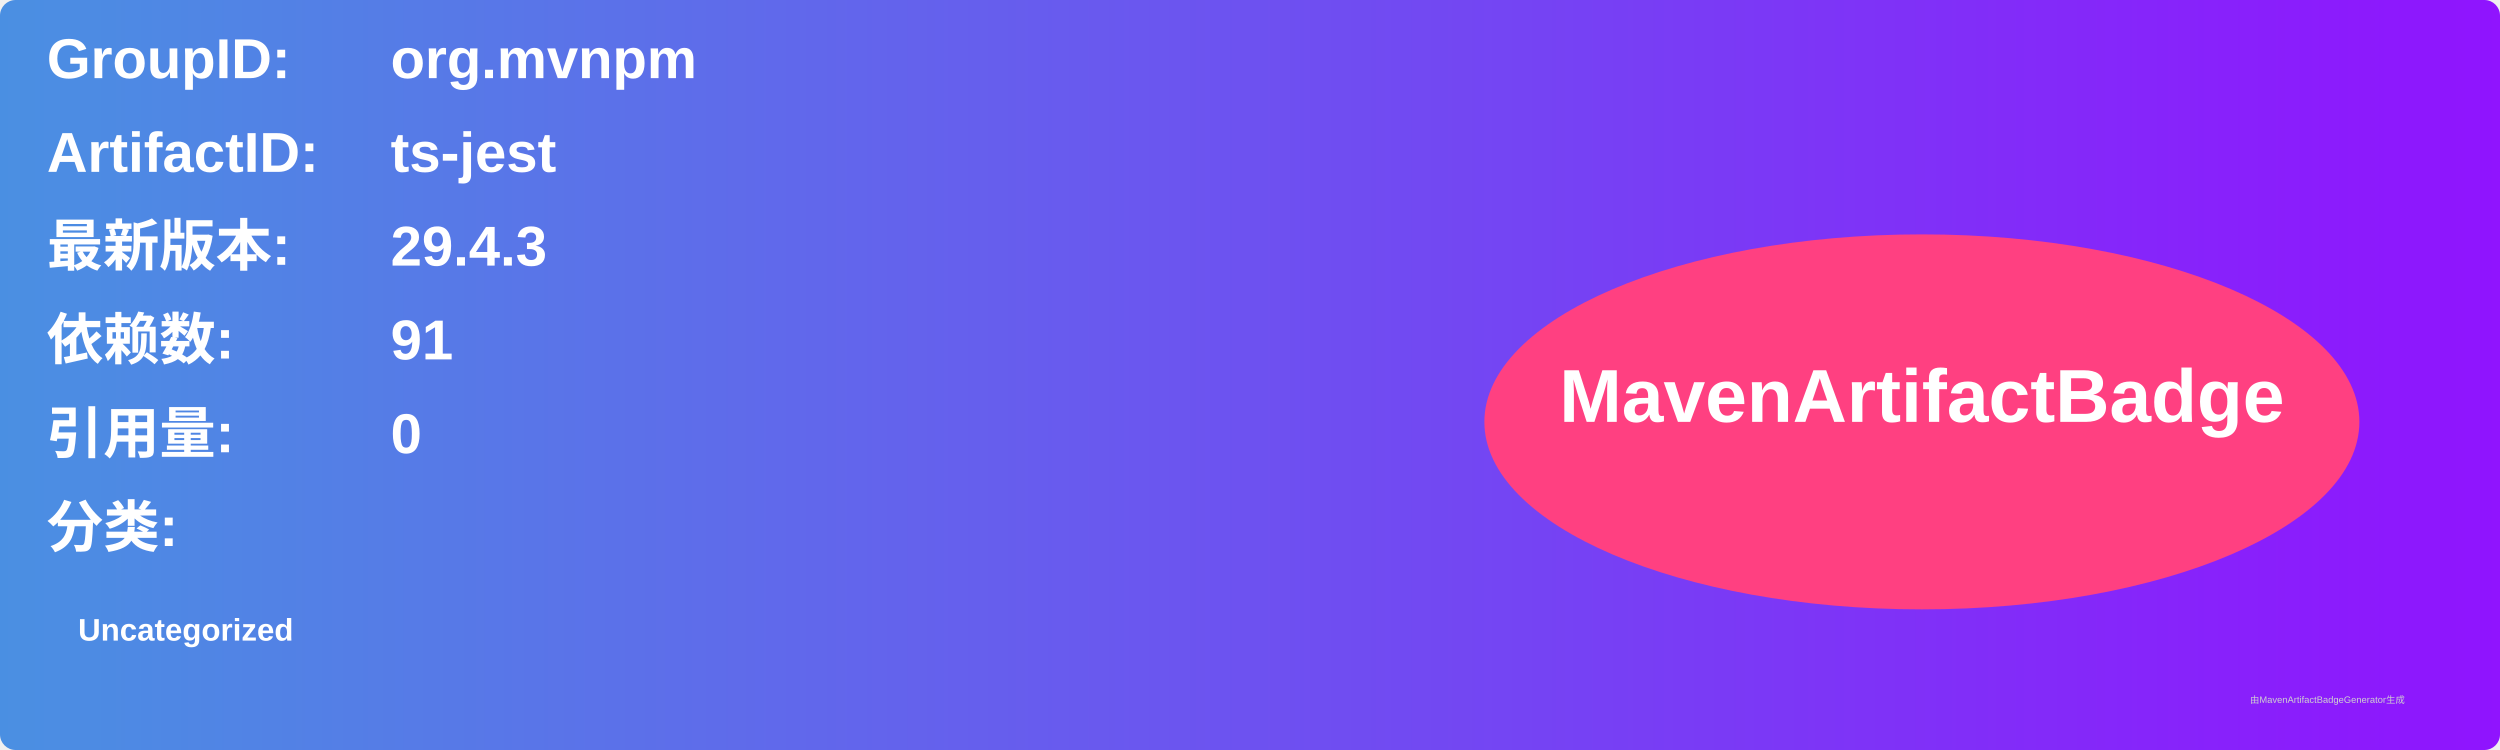
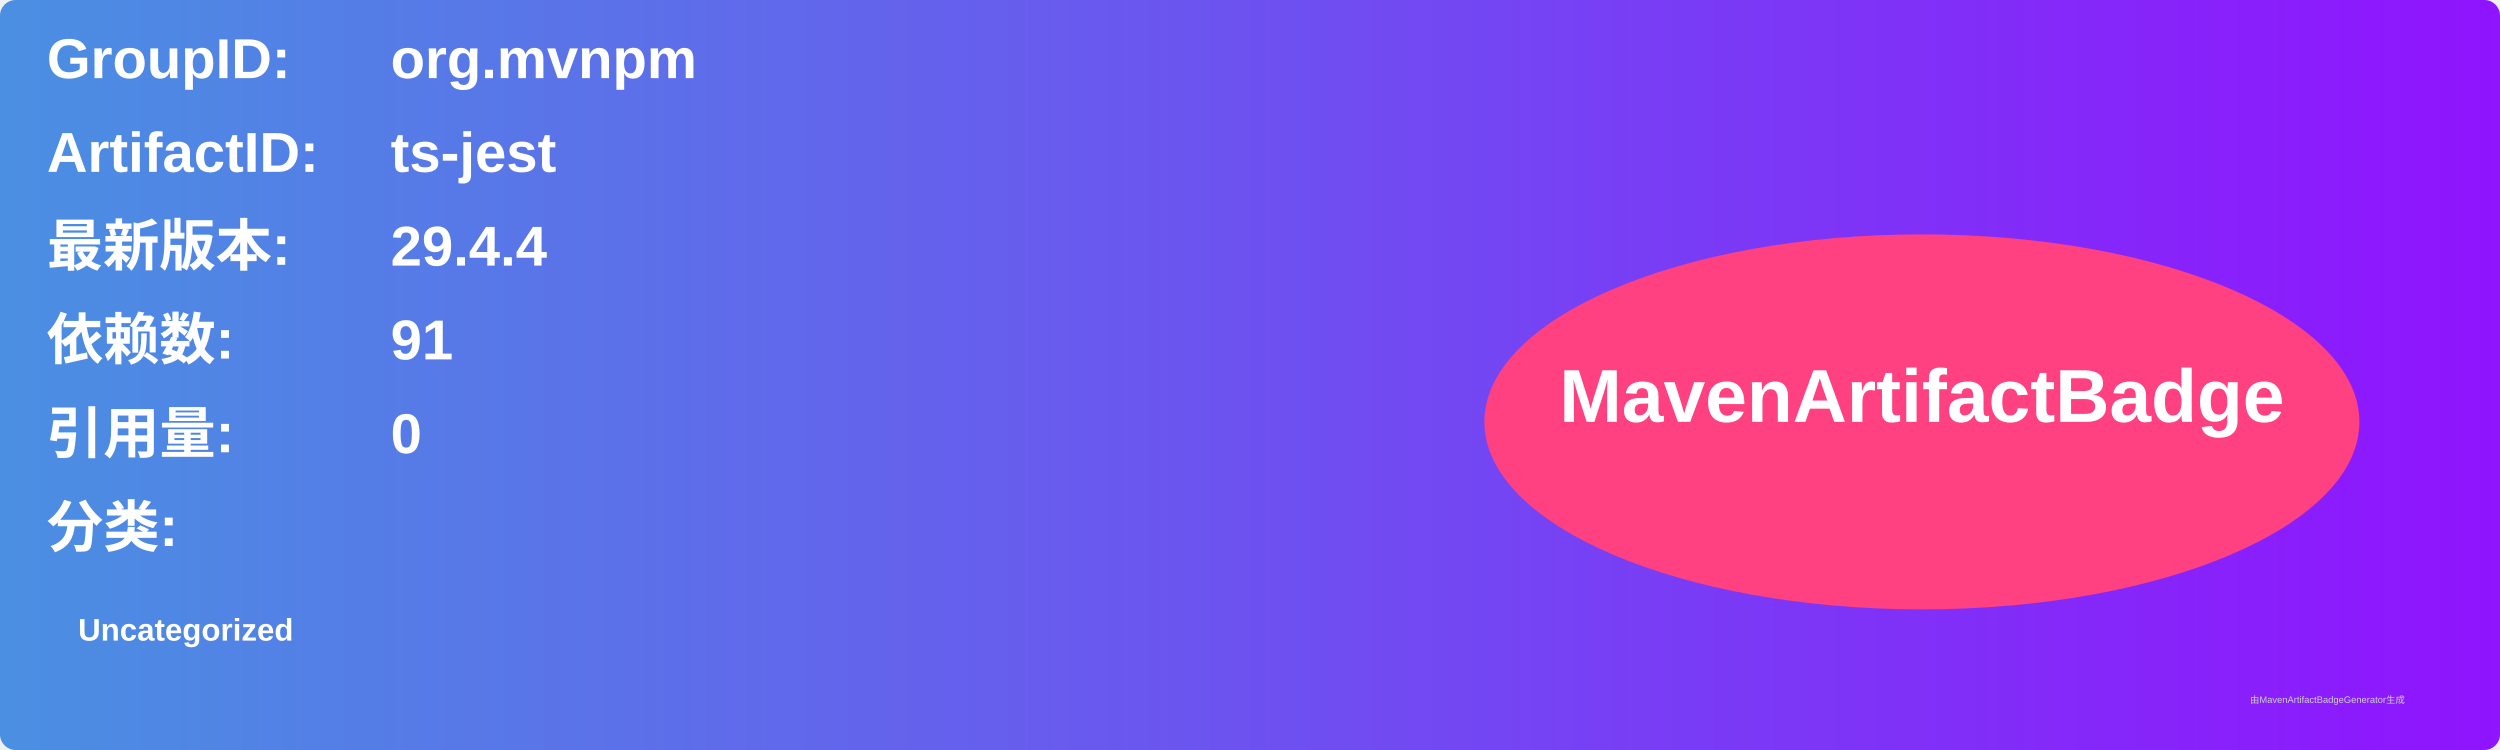
<svg xmlns="http://www.w3.org/2000/svg" width="800" height="240" viewBox="0 0 800 240">
  <linearGradient id="grad" x1="0%" y1="0%" x2="100%" y2="0%">
    <stop offset="0%" stop-color="#4a90e2" />
    <stop offset="100%" stop-color="#9013fe" />
  </linearGradient>
  <rect width="100%" height="100%" rx="5" ry="5" fill="url(#grad)" />
  <g transform="translate(15, 15)">
    <text x="0" y="10" font-family="Arial" font-size="18" fill="white" font-weight="bold" width="260">GroupID:</text>
    <text x="110" y="10" font-family="Arial" font-size="18" fill="white" font-weight="bold" width="460">org.mvnpm</text>
    <text x="0" y="40" font-family="Arial" font-size="18" fill="white" font-weight="bold" width="260">ArtifactID:</text>
    <text x="110" y="40" font-family="Arial" font-size="18" fill="white" font-weight="bold" width="460">ts-jest</text>
    <text x="0" y="70" font-family="Arial" font-size="18" fill="white" font-weight="bold">最新版本:</text>
    <text x="110" y="70" font-family="Arial" font-size="18" fill="white" font-weight="bold">
-       <tspan font-weight="bold">29.4.3</tspan>
+       <tspan font-weight="bold">29.4.4</tspan>
    </text>
    <text x="0" y="100" font-family="Arial" font-size="18" fill="white" font-weight="bold">依赖数: </text>
    <text x="110" y="100" font-family="Arial" font-size="18" fill="white">
      <tspan font-weight="bold">91</tspan>
    </text>
    <text x="0" y="130" font-family="Arial" font-size="18" fill="white" font-weight="bold">引用量: </text>
    <text x="110" y="130" font-family="Arial" font-size="18" fill="white">
      <tspan font-weight="bold">0</tspan>
    </text>
    <text x="0" y="160" font-family="Arial" font-size="18" fill="white" font-weight="bold">分类:</text>
    <text x="10" y="190" font-family="Arial" font-size="10" fill="white">
      <tspan font-weight="bold">Uncategorized</tspan>
    </text>
    <ellipse cx="600" cy="120" rx="140" ry="60" fill="#ff4081" />
    <text x="600" y="120" text-anchor="middle" font-family="Arial" font-size="24" fill="white" font-weight="bold">MavenArtifactBadge</text>
  </g>
  <text x="720" y="225" font-family="Arial" font-size="3" fill="#d0d0d0">由MavenArtifactBadgeGenerator生成</text>
</svg>
